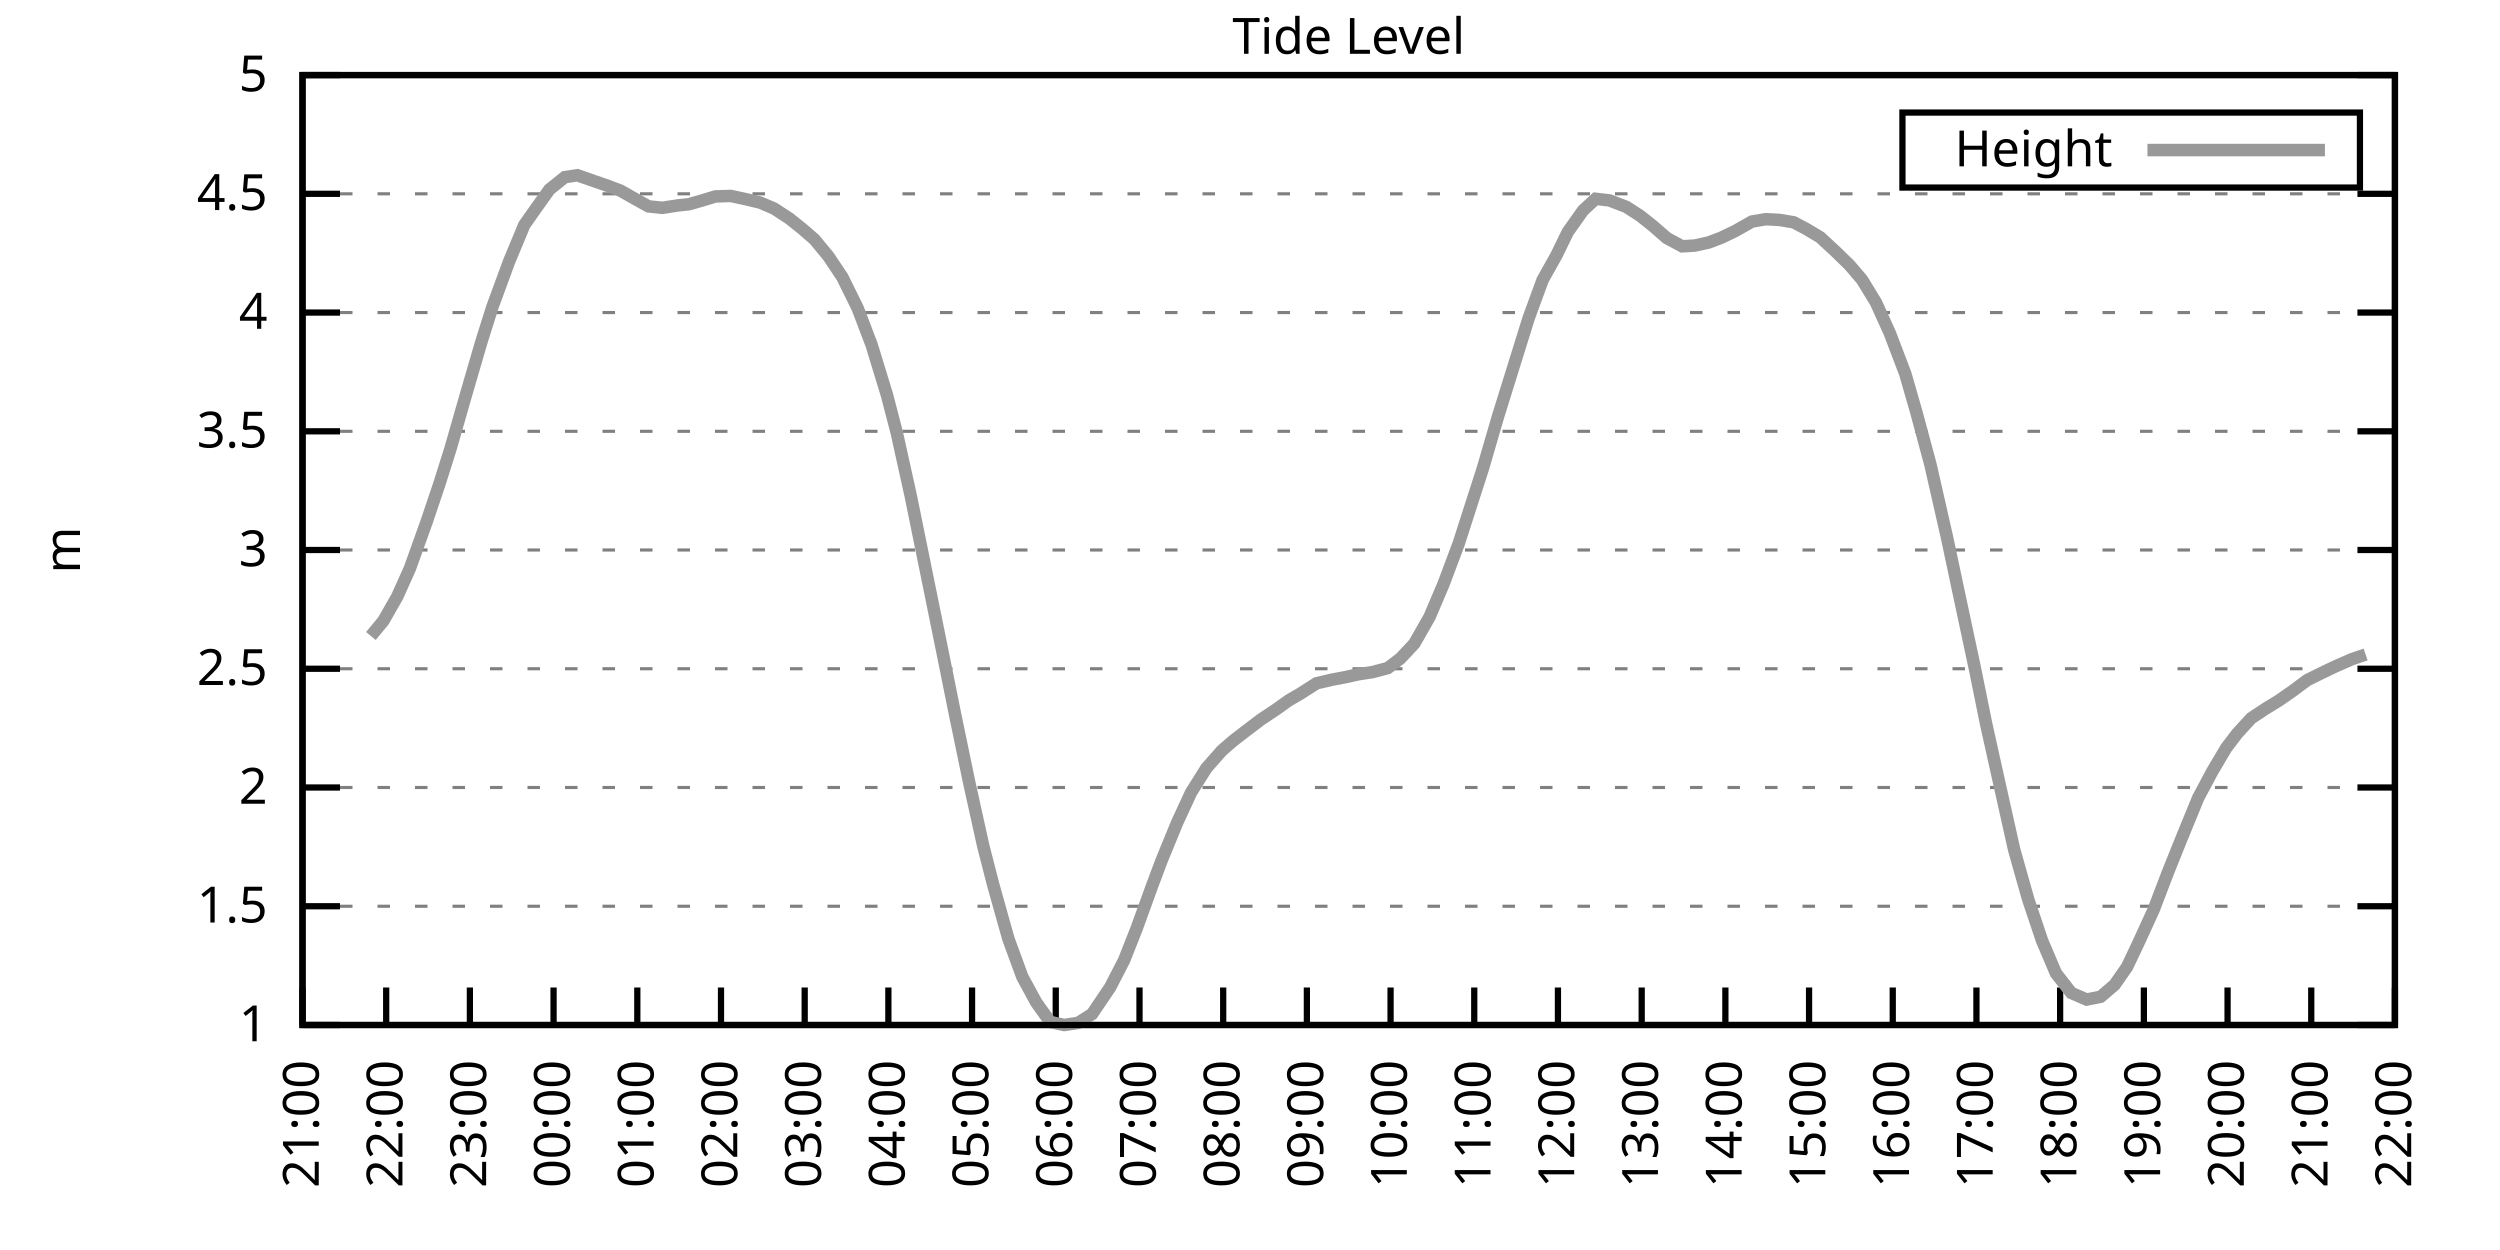
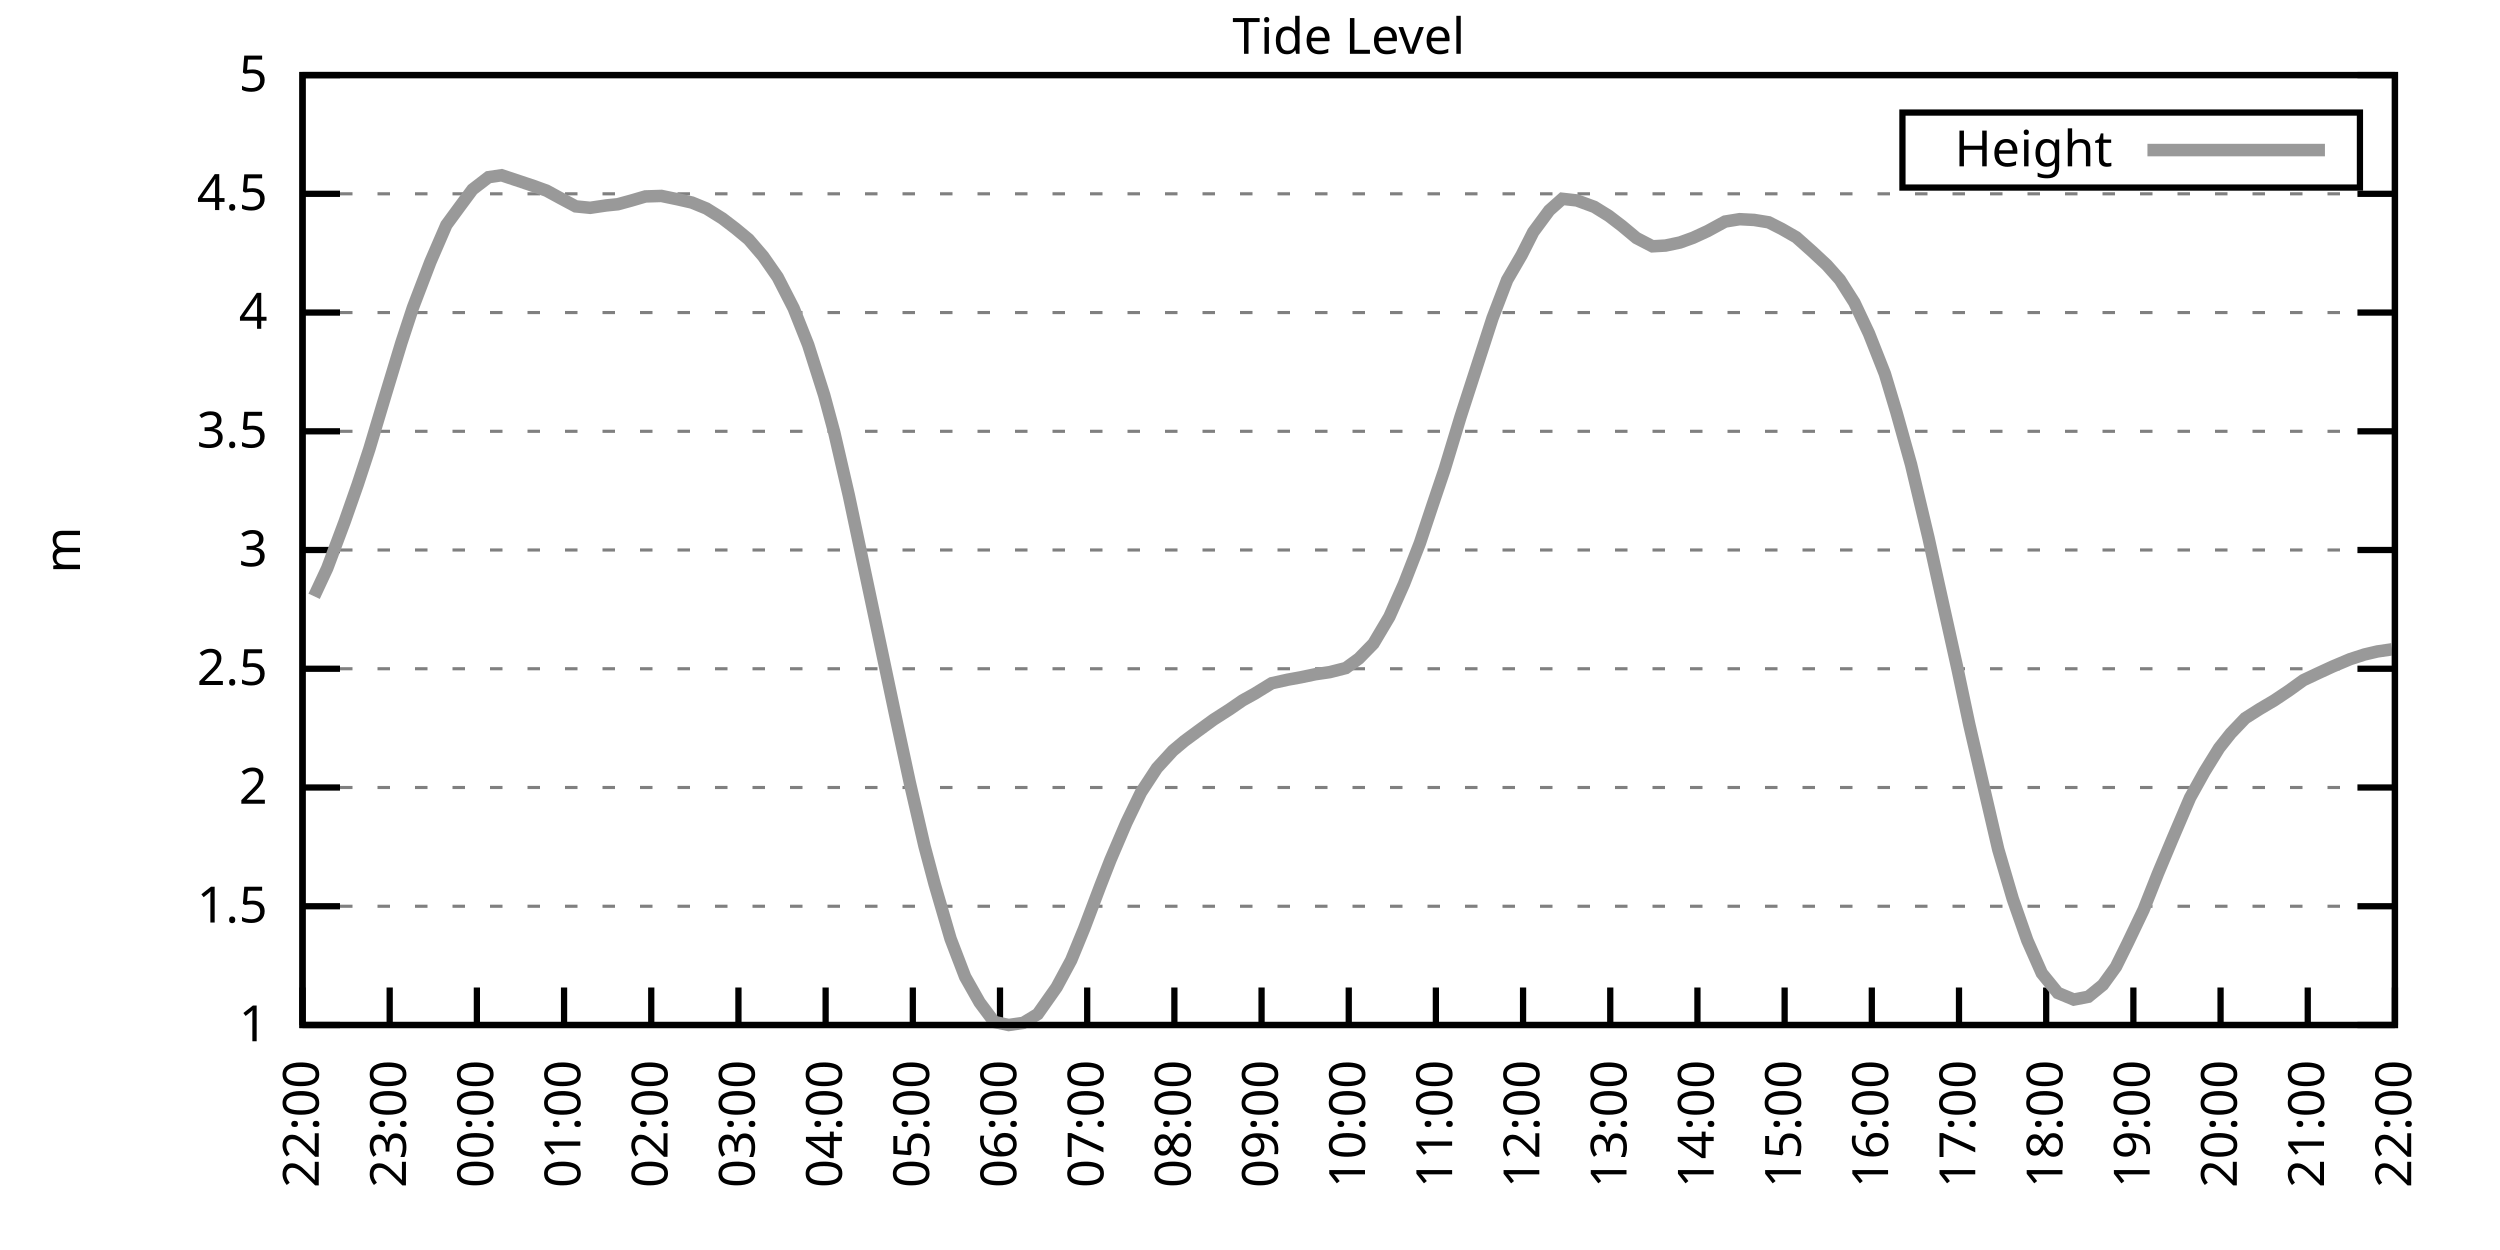
<svg xmlns="http://www.w3.org/2000/svg" xmlns:xlink="http://www.w3.org/1999/xlink" width="400" height="200" viewBox="0 0 400 200">
  <g id="gnuplot_canvas">
    <rect x="0" y="0" width="400" height="200" fill="none" />
    <defs>
      <circle id="gpDot" r="0.5" stroke-width="0.5" stroke="currentColor" />
      <path id="gpPt0" stroke-width="0.333" stroke="currentColor" d="M-1,0 h2 M0,-1 v2" />
      <path id="gpPt1" stroke-width="0.333" stroke="currentColor" d="M-1,-1 L1,1 M1,-1 L-1,1" />
      <path id="gpPt2" stroke-width="0.333" stroke="currentColor" d="M-1,0 L1,0 M0,-1 L0,1 M-1,-1 L1,1 M-1,1 L1,-1" />
      <rect id="gpPt3" stroke-width="0.333" stroke="currentColor" x="-1" y="-1" width="2" height="2" />
      <rect id="gpPt4" stroke-width="0.333" stroke="currentColor" fill="currentColor" x="-1" y="-1" width="2" height="2" />
      <circle id="gpPt5" stroke-width="0.333" stroke="currentColor" cx="0" cy="0" r="1" />
      <use xlink:href="#gpPt5" id="gpPt6" fill="currentColor" stroke="none" />
      <path id="gpPt7" stroke-width="0.333" stroke="currentColor" d="M0,-1.33 L-1.33,0.67 L1.33,0.67 z" />
      <use xlink:href="#gpPt7" id="gpPt8" fill="currentColor" stroke="none" />
      <use xlink:href="#gpPt7" id="gpPt9" stroke="currentColor" transform="rotate(180)" />
      <use xlink:href="#gpPt9" id="gpPt10" fill="currentColor" stroke="none" />
      <use xlink:href="#gpPt3" id="gpPt11" stroke="currentColor" transform="rotate(45)" />
      <use xlink:href="#gpPt11" id="gpPt12" fill="currentColor" stroke="none" />
      <path id="gpPt13" stroke-width="0.333" stroke="currentColor" d="M0,1.330 L1.265,0.411 L0.782,-1.067 L-0.782,-1.076 L-1.265,0.411 z" />
      <use xlink:href="#gpPt13" id="gpPt14" fill="currentColor" stroke="none" />
      <filter id="textbox" filterUnits="objectBoundingBox" x="0" y="0" height="1" width="1">
        <feFlood flood-color="white" flood-opacity="1" result="bgnd" />
        <feComposite in="SourceGraphic" in2="bgnd" operator="atop" />
      </filter>
      <filter id="greybox" filterUnits="objectBoundingBox" x="0" y="0" height="1" width="1">
        <feFlood flood-color="lightgrey" flood-opacity="1" result="grey" />
        <feComposite in="SourceGraphic" in2="grey" operator="atop" />
      </filter>
    </defs>
    <g fill="none" color="white" stroke="currentColor" stroke-width="1.00" stroke-linecap="butt" stroke-linejoin="miter">
</g>
    <g fill="none" color="black" stroke="currentColor" stroke-width="1.00" stroke-linecap="butt" stroke-linejoin="miter">
      <g stroke="none" shape-rendering="crispEdges">
        <polygon fill="rgb(255, 255, 255)" points="48.40,164.00 383.18,164.00 383.18,12.02 48.40,12.02 " />
      </g>
    </g>
    <g fill="none" color="black" stroke="currentColor" stroke-width="1.00" stroke-linecap="butt" stroke-linejoin="miter">
</g>
    <g fill="none" color="black" stroke="black" stroke-width="0.50" stroke-linecap="butt" stroke-linejoin="miter">
</g>
    <g fill="none" color="gray" stroke="currentColor" stroke-width="0.50" stroke-linecap="butt" stroke-linejoin="miter">
      <path stroke="gray" stroke-dasharray="2,4" class="gridline" d="M48.40,164.00 L383.19,164.00  " />
    </g>
    <g fill="none" color="gray" stroke="gray" stroke-width="1.00" stroke-linecap="butt" stroke-linejoin="miter">
</g>
    <g fill="none" color="black" stroke="currentColor" stroke-width="1.00" stroke-linecap="butt" stroke-linejoin="miter">
      <path stroke="black" d="M48.40,164.00 L54.40,164.00 M383.19,164.00 L377.19,164.00  " />
      <g transform="translate(42.80,166.60)" stroke="none" fill="black" font-family="Sans" font-size="8.00" text-anchor="end">
        <text>
          <tspan font-family="Sans"> 1</tspan>
        </text>
      </g>
    </g>
    <g fill="none" color="black" stroke="currentColor" stroke-width="1.00" stroke-linecap="butt" stroke-linejoin="miter">
</g>
    <g fill="none" color="black" stroke="black" stroke-width="0.50" stroke-linecap="butt" stroke-linejoin="miter">
</g>
    <g fill="none" color="gray" stroke="currentColor" stroke-width="0.50" stroke-linecap="butt" stroke-linejoin="miter">
      <path stroke="gray" stroke-dasharray="2,4" class="gridline" d="M48.40,145.00 L383.19,145.00  " />
    </g>
    <g fill="none" color="gray" stroke="gray" stroke-width="1.00" stroke-linecap="butt" stroke-linejoin="miter">
</g>
    <g fill="none" color="black" stroke="currentColor" stroke-width="1.00" stroke-linecap="butt" stroke-linejoin="miter">
      <path stroke="black" d="M48.40,145.00 L54.40,145.00 M383.19,145.00 L377.19,145.00  " />
      <g transform="translate(42.80,147.60)" stroke="none" fill="black" font-family="Sans" font-size="8.00" text-anchor="end">
        <text>
          <tspan font-family="Sans"> 1.5</tspan>
        </text>
      </g>
    </g>
    <g fill="none" color="black" stroke="currentColor" stroke-width="1.00" stroke-linecap="butt" stroke-linejoin="miter">
</g>
    <g fill="none" color="black" stroke="black" stroke-width="0.50" stroke-linecap="butt" stroke-linejoin="miter">
</g>
    <g fill="none" color="gray" stroke="currentColor" stroke-width="0.50" stroke-linecap="butt" stroke-linejoin="miter">
      <path stroke="gray" stroke-dasharray="2,4" class="gridline" d="M48.40,126.00 L383.19,126.00  " />
    </g>
    <g fill="none" color="gray" stroke="gray" stroke-width="1.00" stroke-linecap="butt" stroke-linejoin="miter">
</g>
    <g fill="none" color="black" stroke="currentColor" stroke-width="1.00" stroke-linecap="butt" stroke-linejoin="miter">
      <path stroke="black" d="M48.40,126.00 L54.40,126.00 M383.19,126.00 L377.19,126.00  " />
      <g transform="translate(42.80,128.60)" stroke="none" fill="black" font-family="Sans" font-size="8.00" text-anchor="end">
        <text>
          <tspan font-family="Sans"> 2</tspan>
        </text>
      </g>
    </g>
    <g fill="none" color="black" stroke="currentColor" stroke-width="1.00" stroke-linecap="butt" stroke-linejoin="miter">
</g>
    <g fill="none" color="black" stroke="black" stroke-width="0.50" stroke-linecap="butt" stroke-linejoin="miter">
</g>
    <g fill="none" color="gray" stroke="currentColor" stroke-width="0.50" stroke-linecap="butt" stroke-linejoin="miter">
      <path stroke="gray" stroke-dasharray="2,4" class="gridline" d="M48.40,107.00 L383.19,107.00  " />
    </g>
    <g fill="none" color="gray" stroke="gray" stroke-width="1.00" stroke-linecap="butt" stroke-linejoin="miter">
</g>
    <g fill="none" color="black" stroke="currentColor" stroke-width="1.00" stroke-linecap="butt" stroke-linejoin="miter">
      <path stroke="black" d="M48.40,107.00 L54.40,107.00 M383.19,107.00 L377.19,107.00  " />
      <g transform="translate(42.80,109.60)" stroke="none" fill="black" font-family="Sans" font-size="8.00" text-anchor="end">
        <text>
          <tspan font-family="Sans"> 2.5</tspan>
        </text>
      </g>
    </g>
    <g fill="none" color="black" stroke="currentColor" stroke-width="1.00" stroke-linecap="butt" stroke-linejoin="miter">
</g>
    <g fill="none" color="black" stroke="black" stroke-width="0.50" stroke-linecap="butt" stroke-linejoin="miter">
</g>
    <g fill="none" color="gray" stroke="currentColor" stroke-width="0.50" stroke-linecap="butt" stroke-linejoin="miter">
      <path stroke="gray" stroke-dasharray="2,4" class="gridline" d="M48.40,88.00 L383.19,88.00  " />
    </g>
    <g fill="none" color="gray" stroke="gray" stroke-width="1.00" stroke-linecap="butt" stroke-linejoin="miter">
</g>
    <g fill="none" color="black" stroke="currentColor" stroke-width="1.00" stroke-linecap="butt" stroke-linejoin="miter">
      <path stroke="black" d="M48.40,88.00 L54.40,88.00 M383.19,88.00 L377.19,88.00  " />
      <g transform="translate(42.80,90.60)" stroke="none" fill="black" font-family="Sans" font-size="8.00" text-anchor="end">
        <text>
          <tspan font-family="Sans"> 3</tspan>
        </text>
      </g>
    </g>
    <g fill="none" color="black" stroke="currentColor" stroke-width="1.00" stroke-linecap="butt" stroke-linejoin="miter">
</g>
    <g fill="none" color="black" stroke="black" stroke-width="0.50" stroke-linecap="butt" stroke-linejoin="miter">
</g>
    <g fill="none" color="gray" stroke="currentColor" stroke-width="0.50" stroke-linecap="butt" stroke-linejoin="miter">
      <path stroke="gray" stroke-dasharray="2,4" class="gridline" d="M48.40,69.01 L383.19,69.01  " />
    </g>
    <g fill="none" color="gray" stroke="gray" stroke-width="1.00" stroke-linecap="butt" stroke-linejoin="miter">
</g>
    <g fill="none" color="black" stroke="currentColor" stroke-width="1.00" stroke-linecap="butt" stroke-linejoin="miter">
      <path stroke="black" d="M48.40,69.01 L54.40,69.01 M383.19,69.01 L377.19,69.01  " />
      <g transform="translate(42.80,71.61)" stroke="none" fill="black" font-family="Sans" font-size="8.00" text-anchor="end">
        <text>
          <tspan font-family="Sans"> 3.5</tspan>
        </text>
      </g>
    </g>
    <g fill="none" color="black" stroke="currentColor" stroke-width="1.00" stroke-linecap="butt" stroke-linejoin="miter">
</g>
    <g fill="none" color="black" stroke="black" stroke-width="0.50" stroke-linecap="butt" stroke-linejoin="miter">
</g>
    <g fill="none" color="gray" stroke="currentColor" stroke-width="0.50" stroke-linecap="butt" stroke-linejoin="miter">
      <path stroke="gray" stroke-dasharray="2,4" class="gridline" d="M48.40,50.01 L383.19,50.01  " />
    </g>
    <g fill="none" color="gray" stroke="gray" stroke-width="1.00" stroke-linecap="butt" stroke-linejoin="miter">
</g>
    <g fill="none" color="black" stroke="currentColor" stroke-width="1.00" stroke-linecap="butt" stroke-linejoin="miter">
      <path stroke="black" d="M48.40,50.01 L54.40,50.01 M383.19,50.01 L377.19,50.01  " />
      <g transform="translate(42.80,52.61)" stroke="none" fill="black" font-family="Sans" font-size="8.00" text-anchor="end">
        <text>
          <tspan font-family="Sans"> 4</tspan>
        </text>
      </g>
    </g>
    <g fill="none" color="black" stroke="currentColor" stroke-width="1.00" stroke-linecap="butt" stroke-linejoin="miter">
</g>
    <g fill="none" color="black" stroke="black" stroke-width="0.50" stroke-linecap="butt" stroke-linejoin="miter">
</g>
    <g fill="none" color="gray" stroke="currentColor" stroke-width="0.50" stroke-linecap="butt" stroke-linejoin="miter">
      <path stroke="gray" stroke-dasharray="2,4" class="gridline" d="M48.40,31.01 L383.19,31.01  " />
    </g>
    <g fill="none" color="gray" stroke="gray" stroke-width="1.00" stroke-linecap="butt" stroke-linejoin="miter">
</g>
    <g fill="none" color="black" stroke="currentColor" stroke-width="1.00" stroke-linecap="butt" stroke-linejoin="miter">
      <path stroke="black" d="M48.40,31.01 L54.40,31.01 M383.19,31.01 L377.19,31.01  " />
      <g transform="translate(42.80,33.61)" stroke="none" fill="black" font-family="Sans" font-size="8.00" text-anchor="end">
        <text>
          <tspan font-family="Sans"> 4.5</tspan>
        </text>
      </g>
    </g>
    <g fill="none" color="black" stroke="currentColor" stroke-width="1.00" stroke-linecap="butt" stroke-linejoin="miter">
</g>
    <g fill="none" color="black" stroke="black" stroke-width="0.50" stroke-linecap="butt" stroke-linejoin="miter">
</g>
    <g fill="none" color="gray" stroke="currentColor" stroke-width="0.50" stroke-linecap="butt" stroke-linejoin="miter">
      <path stroke="gray" stroke-dasharray="2,4" class="gridline" d="M48.40,12.01 L383.19,12.01  " />
    </g>
    <g fill="none" color="gray" stroke="gray" stroke-width="1.00" stroke-linecap="butt" stroke-linejoin="miter">
</g>
    <g fill="none" color="black" stroke="currentColor" stroke-width="1.00" stroke-linecap="butt" stroke-linejoin="miter">
      <path stroke="black" d="M48.40,12.01 L54.40,12.01 M383.19,12.01 L377.19,12.01  " />
      <g transform="translate(42.80,14.61)" stroke="none" fill="black" font-family="Sans" font-size="8.00" text-anchor="end">
        <text>
          <tspan font-family="Sans"> 5</tspan>
        </text>
      </g>
    </g>
    <g fill="none" color="black" stroke="currentColor" stroke-width="1.00" stroke-linecap="butt" stroke-linejoin="miter">
      <path stroke="black" d="M48.40,164.00 L48.40,158.00  " />
      <g transform="translate(51.00,169.60) rotate(270.00)" stroke="none" fill="black" font-family="Sans" font-size="8.00" text-anchor="end">
        <text>
-           <tspan font-family="Sans">21:00</tspan>
-         </text>
-       </g>
-     </g>
-     <g fill="none" color="black" stroke="currentColor" stroke-width="1.00" stroke-linecap="butt" stroke-linejoin="miter">
-       <path stroke="black" d="M61.79,164.00 L61.79,158.00  " />
-       <g transform="translate(64.39,169.60) rotate(270.00)" stroke="none" fill="black" font-family="Sans" font-size="8.00" text-anchor="end">
-         <text>
          <tspan font-family="Sans">22:00</tspan>
        </text>
      </g>
    </g>
    <g fill="none" color="black" stroke="currentColor" stroke-width="1.00" stroke-linecap="butt" stroke-linejoin="miter">
-       <path stroke="black" d="M75.18,164.00 L75.18,158.00  " />
-       <g transform="translate(77.78,169.60) rotate(270.00)" stroke="none" fill="black" font-family="Sans" font-size="8.00" text-anchor="end">
+       <path stroke="black" d="M62.35,164.00 L62.35,158.00  " />
+       <g transform="translate(64.95,169.60) rotate(270.00)" stroke="none" fill="black" font-family="Sans" font-size="8.00" text-anchor="end">
        <text>
          <tspan font-family="Sans">23:00</tspan>
        </text>
      </g>
    </g>
    <g fill="none" color="black" stroke="currentColor" stroke-width="1.00" stroke-linecap="butt" stroke-linejoin="miter">
-       <path stroke="black" d="M88.57,164.00 L88.57,158.00  " />
-       <g transform="translate(91.17,169.60) rotate(270.00)" stroke="none" fill="black" font-family="Sans" font-size="8.00" text-anchor="end">
+       <path stroke="black" d="M76.30,164.00 L76.30,158.00  " />
+       <g transform="translate(78.90,169.60) rotate(270.00)" stroke="none" fill="black" font-family="Sans" font-size="8.00" text-anchor="end">
        <text>
          <tspan font-family="Sans">00:00</tspan>
        </text>
      </g>
    </g>
    <g fill="none" color="black" stroke="currentColor" stroke-width="1.00" stroke-linecap="butt" stroke-linejoin="miter">
-       <path stroke="black" d="M101.97,164.00 L101.97,158.00  " />
-       <g transform="translate(104.57,169.60) rotate(270.00)" stroke="none" fill="black" font-family="Sans" font-size="8.00" text-anchor="end">
+       <path stroke="black" d="M90.25,164.00 L90.25,158.00  " />
+       <g transform="translate(92.85,169.60) rotate(270.00)" stroke="none" fill="black" font-family="Sans" font-size="8.00" text-anchor="end">
        <text>
          <tspan font-family="Sans">01:00</tspan>
        </text>
      </g>
    </g>
    <g fill="none" color="black" stroke="currentColor" stroke-width="1.00" stroke-linecap="butt" stroke-linejoin="miter">
-       <path stroke="black" d="M115.36,164.00 L115.36,158.00  " />
-       <g transform="translate(117.96,169.60) rotate(270.00)" stroke="none" fill="black" font-family="Sans" font-size="8.00" text-anchor="end">
+       <path stroke="black" d="M104.20,164.00 L104.20,158.00  " />
+       <g transform="translate(106.80,169.60) rotate(270.00)" stroke="none" fill="black" font-family="Sans" font-size="8.00" text-anchor="end">
        <text>
          <tspan font-family="Sans">02:00</tspan>
        </text>
      </g>
    </g>
    <g fill="none" color="black" stroke="currentColor" stroke-width="1.00" stroke-linecap="butt" stroke-linejoin="miter">
-       <path stroke="black" d="M128.75,164.00 L128.75,158.00  " />
-       <g transform="translate(131.35,169.60) rotate(270.00)" stroke="none" fill="black" font-family="Sans" font-size="8.00" text-anchor="end">
+       <path stroke="black" d="M118.15,164.00 L118.15,158.00  " />
+       <g transform="translate(120.75,169.60) rotate(270.00)" stroke="none" fill="black" font-family="Sans" font-size="8.00" text-anchor="end">
        <text>
          <tspan font-family="Sans">03:00</tspan>
        </text>
      </g>
    </g>
    <g fill="none" color="black" stroke="currentColor" stroke-width="1.00" stroke-linecap="butt" stroke-linejoin="miter">
-       <path stroke="black" d="M142.14,164.00 L142.14,158.00  " />
-       <g transform="translate(144.74,169.60) rotate(270.00)" stroke="none" fill="black" font-family="Sans" font-size="8.00" text-anchor="end">
+       <path stroke="black" d="M132.10,164.00 L132.10,158.00  " />
+       <g transform="translate(134.70,169.60) rotate(270.00)" stroke="none" fill="black" font-family="Sans" font-size="8.00" text-anchor="end">
        <text>
          <tspan font-family="Sans">04:00</tspan>
        </text>
      </g>
    </g>
    <g fill="none" color="black" stroke="currentColor" stroke-width="1.00" stroke-linecap="butt" stroke-linejoin="miter">
-       <path stroke="black" d="M155.53,164.00 L155.53,158.00  " />
-       <g transform="translate(158.13,169.60) rotate(270.00)" stroke="none" fill="black" font-family="Sans" font-size="8.00" text-anchor="end">
+       <path stroke="black" d="M146.05,164.00 L146.05,158.00  " />
+       <g transform="translate(148.65,169.60) rotate(270.00)" stroke="none" fill="black" font-family="Sans" font-size="8.00" text-anchor="end">
        <text>
          <tspan font-family="Sans">05:00</tspan>
        </text>
      </g>
    </g>
    <g fill="none" color="black" stroke="currentColor" stroke-width="1.00" stroke-linecap="butt" stroke-linejoin="miter">
-       <path stroke="black" d="M168.92,164.00 L168.92,158.00  " />
-       <g transform="translate(171.52,169.60) rotate(270.00)" stroke="none" fill="black" font-family="Sans" font-size="8.00" text-anchor="end">
+       <path stroke="black" d="M160.00,164.00 L160.00,158.00  " />
+       <g transform="translate(162.60,169.60) rotate(270.00)" stroke="none" fill="black" font-family="Sans" font-size="8.00" text-anchor="end">
        <text>
          <tspan font-family="Sans">06:00</tspan>
        </text>
      </g>
    </g>
    <g fill="none" color="black" stroke="currentColor" stroke-width="1.00" stroke-linecap="butt" stroke-linejoin="miter">
-       <path stroke="black" d="M182.32,164.00 L182.32,158.00  " />
-       <g transform="translate(184.92,169.60) rotate(270.00)" stroke="none" fill="black" font-family="Sans" font-size="8.00" text-anchor="end">
+       <path stroke="black" d="M173.95,164.00 L173.95,158.00  " />
+       <g transform="translate(176.55,169.60) rotate(270.00)" stroke="none" fill="black" font-family="Sans" font-size="8.00" text-anchor="end">
        <text>
          <tspan font-family="Sans">07:00</tspan>
        </text>
      </g>
    </g>
    <g fill="none" color="black" stroke="currentColor" stroke-width="1.00" stroke-linecap="butt" stroke-linejoin="miter">
-       <path stroke="black" d="M195.71,164.00 L195.71,158.00  " />
-       <g transform="translate(198.31,169.60) rotate(270.00)" stroke="none" fill="black" font-family="Sans" font-size="8.00" text-anchor="end">
+       <path stroke="black" d="M187.90,164.00 L187.90,158.00  " />
+       <g transform="translate(190.50,169.60) rotate(270.00)" stroke="none" fill="black" font-family="Sans" font-size="8.00" text-anchor="end">
        <text>
          <tspan font-family="Sans">08:00</tspan>
        </text>
      </g>
    </g>
    <g fill="none" color="black" stroke="currentColor" stroke-width="1.00" stroke-linecap="butt" stroke-linejoin="miter">
-       <path stroke="black" d="M209.10,164.00 L209.10,158.00  " />
-       <g transform="translate(211.70,169.60) rotate(270.00)" stroke="none" fill="black" font-family="Sans" font-size="8.00" text-anchor="end">
+       <path stroke="black" d="M201.85,164.00 L201.85,158.00  " />
+       <g transform="translate(204.45,169.60) rotate(270.00)" stroke="none" fill="black" font-family="Sans" font-size="8.00" text-anchor="end">
        <text>
          <tspan font-family="Sans">09:00</tspan>
        </text>
      </g>
    </g>
    <g fill="none" color="black" stroke="currentColor" stroke-width="1.00" stroke-linecap="butt" stroke-linejoin="miter">
-       <path stroke="black" d="M222.49,164.00 L222.49,158.00  " />
-       <g transform="translate(225.09,169.60) rotate(270.00)" stroke="none" fill="black" font-family="Sans" font-size="8.00" text-anchor="end">
+       <path stroke="black" d="M215.80,164.00 L215.80,158.00  " />
+       <g transform="translate(218.40,169.60) rotate(270.00)" stroke="none" fill="black" font-family="Sans" font-size="8.00" text-anchor="end">
        <text>
          <tspan font-family="Sans">10:00</tspan>
        </text>
      </g>
    </g>
    <g fill="none" color="black" stroke="currentColor" stroke-width="1.00" stroke-linecap="butt" stroke-linejoin="miter">
-       <path stroke="black" d="M235.88,164.00 L235.88,158.00  " />
-       <g transform="translate(238.48,169.60) rotate(270.00)" stroke="none" fill="black" font-family="Sans" font-size="8.00" text-anchor="end">
+       <path stroke="black" d="M229.74,164.00 L229.74,158.00  " />
+       <g transform="translate(232.34,169.60) rotate(270.00)" stroke="none" fill="black" font-family="Sans" font-size="8.00" text-anchor="end">
        <text>
          <tspan font-family="Sans">11:00</tspan>
        </text>
      </g>
    </g>
    <g fill="none" color="black" stroke="currentColor" stroke-width="1.00" stroke-linecap="butt" stroke-linejoin="miter">
-       <path stroke="black" d="M249.27,164.00 L249.27,158.00  " />
-       <g transform="translate(251.87,169.60) rotate(270.00)" stroke="none" fill="black" font-family="Sans" font-size="8.00" text-anchor="end">
+       <path stroke="black" d="M243.69,164.00 L243.69,158.00  " />
+       <g transform="translate(246.29,169.60) rotate(270.00)" stroke="none" fill="black" font-family="Sans" font-size="8.00" text-anchor="end">
        <text>
          <tspan font-family="Sans">12:00</tspan>
        </text>
      </g>
    </g>
    <g fill="none" color="black" stroke="currentColor" stroke-width="1.00" stroke-linecap="butt" stroke-linejoin="miter">
-       <path stroke="black" d="M262.67,164.00 L262.67,158.00  " />
-       <g transform="translate(265.27,169.60) rotate(270.00)" stroke="none" fill="black" font-family="Sans" font-size="8.00" text-anchor="end">
+       <path stroke="black" d="M257.64,164.00 L257.64,158.00  " />
+       <g transform="translate(260.24,169.60) rotate(270.00)" stroke="none" fill="black" font-family="Sans" font-size="8.00" text-anchor="end">
        <text>
          <tspan font-family="Sans">13:00</tspan>
        </text>
      </g>
    </g>
    <g fill="none" color="black" stroke="currentColor" stroke-width="1.00" stroke-linecap="butt" stroke-linejoin="miter">
-       <path stroke="black" d="M276.06,164.00 L276.06,158.00  " />
-       <g transform="translate(278.66,169.60) rotate(270.00)" stroke="none" fill="black" font-family="Sans" font-size="8.00" text-anchor="end">
+       <path stroke="black" d="M271.59,164.00 L271.59,158.00  " />
+       <g transform="translate(274.19,169.60) rotate(270.00)" stroke="none" fill="black" font-family="Sans" font-size="8.00" text-anchor="end">
        <text>
          <tspan font-family="Sans">14:00</tspan>
        </text>
      </g>
    </g>
    <g fill="none" color="black" stroke="currentColor" stroke-width="1.00" stroke-linecap="butt" stroke-linejoin="miter">
-       <path stroke="black" d="M289.45,164.00 L289.45,158.00  " />
-       <g transform="translate(292.05,169.60) rotate(270.00)" stroke="none" fill="black" font-family="Sans" font-size="8.00" text-anchor="end">
+       <path stroke="black" d="M285.54,164.00 L285.54,158.00  " />
+       <g transform="translate(288.14,169.60) rotate(270.00)" stroke="none" fill="black" font-family="Sans" font-size="8.00" text-anchor="end">
        <text>
          <tspan font-family="Sans">15:00</tspan>
        </text>
      </g>
    </g>
    <g fill="none" color="black" stroke="currentColor" stroke-width="1.00" stroke-linecap="butt" stroke-linejoin="miter">
-       <path stroke="black" d="M302.84,164.00 L302.84,158.00  " />
-       <g transform="translate(305.44,169.60) rotate(270.00)" stroke="none" fill="black" font-family="Sans" font-size="8.00" text-anchor="end">
+       <path stroke="black" d="M299.49,164.00 L299.49,158.00  " />
+       <g transform="translate(302.09,169.60) rotate(270.00)" stroke="none" fill="black" font-family="Sans" font-size="8.00" text-anchor="end">
        <text>
          <tspan font-family="Sans">16:00</tspan>
        </text>
      </g>
    </g>
    <g fill="none" color="black" stroke="currentColor" stroke-width="1.00" stroke-linecap="butt" stroke-linejoin="miter">
-       <path stroke="black" d="M316.23,164.00 L316.23,158.00  " />
-       <g transform="translate(318.83,169.60) rotate(270.00)" stroke="none" fill="black" font-family="Sans" font-size="8.00" text-anchor="end">
+       <path stroke="black" d="M313.44,164.00 L313.44,158.00  " />
+       <g transform="translate(316.04,169.60) rotate(270.00)" stroke="none" fill="black" font-family="Sans" font-size="8.00" text-anchor="end">
        <text>
          <tspan font-family="Sans">17:00</tspan>
        </text>
      </g>
    </g>
    <g fill="none" color="black" stroke="currentColor" stroke-width="1.00" stroke-linecap="butt" stroke-linejoin="miter">
-       <path stroke="black" d="M329.62,164.00 L329.62,158.00  " />
-       <g transform="translate(332.22,169.60) rotate(270.00)" stroke="none" fill="black" font-family="Sans" font-size="8.00" text-anchor="end">
+       <path stroke="black" d="M327.39,164.00 L327.39,158.00  " />
+       <g transform="translate(329.99,169.60) rotate(270.00)" stroke="none" fill="black" font-family="Sans" font-size="8.00" text-anchor="end">
        <text>
          <tspan font-family="Sans">18:00</tspan>
        </text>
      </g>
    </g>
    <g fill="none" color="black" stroke="currentColor" stroke-width="1.00" stroke-linecap="butt" stroke-linejoin="miter">
-       <path stroke="black" d="M343.02,164.00 L343.02,158.00  " />
-       <g transform="translate(345.62,169.60) rotate(270.00)" stroke="none" fill="black" font-family="Sans" font-size="8.00" text-anchor="end">
+       <path stroke="black" d="M341.34,164.00 L341.34,158.00  " />
+       <g transform="translate(343.94,169.60) rotate(270.00)" stroke="none" fill="black" font-family="Sans" font-size="8.00" text-anchor="end">
        <text>
          <tspan font-family="Sans">19:00</tspan>
        </text>
      </g>
    </g>
    <g fill="none" color="black" stroke="currentColor" stroke-width="1.00" stroke-linecap="butt" stroke-linejoin="miter">
-       <path stroke="black" d="M356.41,164.00 L356.41,158.00  " />
-       <g transform="translate(359.01,169.60) rotate(270.00)" stroke="none" fill="black" font-family="Sans" font-size="8.00" text-anchor="end">
+       <path stroke="black" d="M355.29,164.00 L355.29,158.00  " />
+       <g transform="translate(357.89,169.60) rotate(270.00)" stroke="none" fill="black" font-family="Sans" font-size="8.00" text-anchor="end">
        <text>
          <tspan font-family="Sans">20:00</tspan>
        </text>
      </g>
    </g>
    <g fill="none" color="black" stroke="currentColor" stroke-width="1.00" stroke-linecap="butt" stroke-linejoin="miter">
-       <path stroke="black" d="M369.80,164.00 L369.80,158.00  " />
-       <g transform="translate(372.40,169.60) rotate(270.00)" stroke="none" fill="black" font-family="Sans" font-size="8.00" text-anchor="end">
+       <path stroke="black" d="M369.24,164.00 L369.24,158.00  " />
+       <g transform="translate(371.84,169.60) rotate(270.00)" stroke="none" fill="black" font-family="Sans" font-size="8.00" text-anchor="end">
        <text>
          <tspan font-family="Sans">21:00</tspan>
        </text>
      </g>
    </g>
    <g fill="none" color="black" stroke="currentColor" stroke-width="1.00" stroke-linecap="butt" stroke-linejoin="miter">
      <path stroke="black" d="M383.19,164.00 L383.19,158.00  " />
      <g transform="translate(385.79,169.60) rotate(270.00)" stroke="none" fill="black" font-family="Sans" font-size="8.00" text-anchor="end">
        <text>
          <tspan font-family="Sans">22:00</tspan>
        </text>
      </g>
    </g>
    <g fill="none" color="black" stroke="currentColor" stroke-width="1.00" stroke-linecap="butt" stroke-linejoin="miter">
</g>
    <g fill="none" color="black" stroke="currentColor" stroke-width="1.00" stroke-linecap="butt" stroke-linejoin="miter">
      <path stroke="black" d="M48.40,12.01 L48.40,164.00 L383.19,164.00 L383.19,12.01 L48.40,12.01 Z  " />
    </g>
    <g fill="none" color="black" stroke="currentColor" stroke-width="1.00" stroke-linecap="butt" stroke-linejoin="miter">
</g>
    <g fill="none" color="black" stroke="currentColor" stroke-width="1.00" stroke-linecap="butt" stroke-linejoin="miter">
      <path stroke="black" d="M304.39,30.01 L304.39,18.01 L377.59,18.01 L377.59,30.01 L304.39,30.01 Z  " />
    </g>
    <g id="Tide_level_plot_1">
      <g fill="none" color="white" stroke="black" stroke-width="2.00" stroke-linecap="butt" stroke-linejoin="miter">
</g>
      <g fill="none" color="black" stroke="currentColor" stroke-width="2.00" stroke-linecap="butt" stroke-linejoin="miter">
        <g transform="translate(337.99,26.61)" stroke="none" fill="black" font-family="Sans" font-size="8.00" text-anchor="end">
          <text>
            <tspan font-family="Sans">Height</tspan>
          </text>
        </g>
      </g>
      <g fill="none" color="black" stroke="currentColor" stroke-width="2.00" stroke-linecap="butt" stroke-linejoin="miter">
-         <path stroke="rgb(153, 153, 153)" d="M343.59,24.01 L371.99,24.01 M59.34,101.76 L61.35,99.33 L63.58,95.41 L65.59,90.93 L68.26,83.48 L70.27,77.52   L72.06,71.86 L74.51,63.31 L76.97,54.87 L78.75,49.21 L81.43,41.91 L83.89,35.99 L85.90,33.14 L87.91,30.32   L90.36,28.35 L92.37,28.04 L97.28,29.75 L99.29,30.51 L101.30,31.65 L103.75,33.02 L105.98,33.25 L108.44,32.87   L110.22,32.68 L112.23,32.11 L114.47,31.43 L116.92,31.35 L119.38,31.88 L121.61,32.41 L123.84,33.36 L126.29,34.96   L128.30,36.56 L130.31,38.30 L132.54,41.00 L134.78,44.35 L137.23,49.32 L139.46,55.18 L141.92,63.23 L143.48,69.23   L145.71,79.30 L148.61,93.55 L150.62,103.43 L152.85,114.49 L155.09,125.28 L157.32,135.35 L158.88,141.43 L161.34,150.21   L163.57,156.29 L165.80,160.39 L168.03,163.51 L170.26,164.00 L172.50,163.66 L174.73,162.25 L177.63,157.96 L179.86,153.63   L181.87,148.54 L184.32,141.77 L185.89,137.59 L188.34,131.63 L190.57,126.80 L193.03,122.89 L195.48,120.11 L197.27,118.55   L199.28,117.00 L201.73,115.14 L204.19,113.50 L206.20,112.06 L207.98,111.03 L210.66,109.32 L213.12,108.75 L215.13,108.37   L217.36,107.88 L219.59,107.54 L222.04,106.89 L224.05,105.37 L226.29,102.98 L228.74,98.68 L230.97,93.44 L233.43,86.87   L235.44,80.60 L237.22,75.09 L239.68,66.65 L242.13,58.78 L244.59,50.88 L246.82,44.80 L249.05,40.81 L250.84,37.13   L253.29,33.67 L255.30,31.81 L257.53,32.07 L260.21,33.10 L262.44,34.54 L264.45,36.14 L266.68,38.08 L269.14,39.41   L271.15,39.29 L273.38,38.80 L275.39,38.04 L277.62,36.97 L280.30,35.45 L282.53,35.07 L284.76,35.19 L286.99,35.57   L289.00,36.63 L291.23,37.96 L293.69,40.24 L295.92,42.41 L297.93,44.76 L300.16,48.41 L302.39,53.35 L304.85,59.81   L306.63,66.00 L308.87,74.33 L311.54,86.07 L313.11,93.48 L316.01,107.08 L317.79,115.86 L319.80,124.90 L322.26,135.92   L324.49,143.82 L326.72,150.47 L328.95,155.72 L331.41,158.87 L333.86,159.93 L336.10,159.48 L338.33,157.58 L340.34,154.69   L342.12,150.93 L344.58,145.57 L346.81,139.72 L349.04,134.17 L351.72,127.64 L353.95,123.46 L356.18,119.69 L357.97,117.34   L360.20,114.91 L362.43,113.43 L364.66,112.06 L366.90,110.50 L369.13,108.83 L371.36,107.73 L373.59,106.66 L376.27,105.48   L378.50,104.72  " />
+         <path stroke="rgb(153, 153, 153)" d="M343.59,24.01 L371.99,24.01 M50.26,95.41 L52.35,90.93 L55.14,83.48 L57.23,77.52 L59.09,71.86 L61.65,63.31   L64.21,54.87 L66.07,49.21 L68.86,41.91 L71.42,35.99 L73.51,33.14 L75.60,30.32 L78.16,28.35 L80.25,28.04   L85.37,29.75 L87.46,30.51 L89.55,31.65 L92.11,33.02 L94.43,33.25 L96.99,32.87 L98.85,32.68 L100.94,32.11   L103.27,31.43 L105.83,31.35 L108.38,31.88 L110.71,32.41 L113.03,33.36 L115.59,34.96 L117.68,36.56 L119.78,38.30   L122.10,41.00 L124.43,44.35 L126.98,49.32 L129.31,55.18 L131.87,63.23 L133.49,69.23 L135.82,79.30 L138.84,93.55   L140.93,103.43 L143.26,114.49 L145.58,125.28 L147.91,135.35 L149.53,141.43 L152.09,150.21 L154.42,156.29 L156.74,160.39   L159.07,163.51 L161.39,164.00 L163.72,163.66 L166.04,162.25 L169.06,157.96 L171.39,153.63 L173.48,148.54 L176.04,141.77   L177.67,137.59 L180.22,131.63 L182.55,126.80 L185.11,122.89 L187.66,120.11 L189.52,118.55 L191.62,117.00 L194.17,115.14   L196.73,113.50 L198.82,112.06 L200.68,111.03 L203.47,109.32 L206.03,108.75 L208.12,108.37 L210.45,107.88 L212.77,107.54   L215.33,106.89 L217.42,105.37 L219.75,102.98 L222.30,98.68 L224.63,93.44 L227.19,86.87 L229.28,80.60 L231.14,75.09   L233.70,66.65 L236.25,58.78 L238.81,50.88 L241.14,44.80 L243.46,40.81 L245.32,37.13 L247.88,33.67 L249.97,31.81   L252.30,32.07 L255.09,33.10 L257.41,34.54 L259.50,36.14 L261.83,38.08 L264.39,39.41 L266.48,39.29 L268.80,38.80   L270.90,38.04 L273.22,36.97 L276.01,35.45 L278.34,35.07 L280.66,35.19 L282.99,35.57 L285.08,36.63 L287.40,37.96   L289.96,40.24 L292.29,42.41 L294.38,44.76 L296.70,48.41 L299.03,53.35 L301.58,59.81 L303.44,66.00 L305.77,74.33   L308.56,86.07 L310.19,93.48 L313.21,107.08 L315.07,115.86 L317.16,124.90 L319.72,135.92 L322.04,143.82 L324.37,150.47   L326.69,155.72 L329.25,158.87 L331.81,159.93 L334.13,159.48 L336.46,157.58 L338.55,154.69 L340.41,150.93 L342.97,145.57   L345.29,139.72 L347.62,134.17 L350.41,127.64 L352.73,123.46 L355.06,119.69 L356.92,117.34 L359.24,114.91 L361.57,113.43   L363.89,112.06 L366.22,110.50 L368.54,108.83 L370.87,107.73 L373.19,106.66 L375.98,105.48 L378.31,104.72 L380.40,104.23   L382.73,103.89  " />
      </g>
    </g>
    <g fill="none" color="black" stroke="currentColor" stroke-width="2.00" stroke-linecap="butt" stroke-linejoin="miter">
</g>
    <g fill="none" color="black" stroke="black" stroke-width="1.00" stroke-linecap="butt" stroke-linejoin="miter">
</g>
    <g fill="none" color="black" stroke="currentColor" stroke-width="1.00" stroke-linecap="butt" stroke-linejoin="miter">
      <path stroke="black" d="M48.40,12.01 L48.40,164.00 L383.19,164.00 L383.19,12.01 L48.40,12.01 Z  " />
      <g transform="translate(12.80,88.01) rotate(270.00)" stroke="none" fill="black" font-family="Sans" font-size="8.00" text-anchor="middle">
        <text>
          <tspan font-family="Sans">m</tspan>
        </text>
      </g>
    </g>
    <g fill="none" color="black" stroke="currentColor" stroke-width="1.00" stroke-linecap="butt" stroke-linejoin="miter">
</g>
    <g fill="none" color="black" stroke="currentColor" stroke-width="1.00" stroke-linecap="butt" stroke-linejoin="miter">
      <g transform="translate(215.79,8.61)" stroke="none" fill="black" font-family="Sans" font-size="8.00" text-anchor="middle">
        <text>
          <tspan font-family="Sans">Tide Level</tspan>
        </text>
      </g>
    </g>
    <g fill="none" color="black" stroke="currentColor" stroke-width="1.00" stroke-linecap="butt" stroke-linejoin="miter">
</g>
  </g>
</svg>
